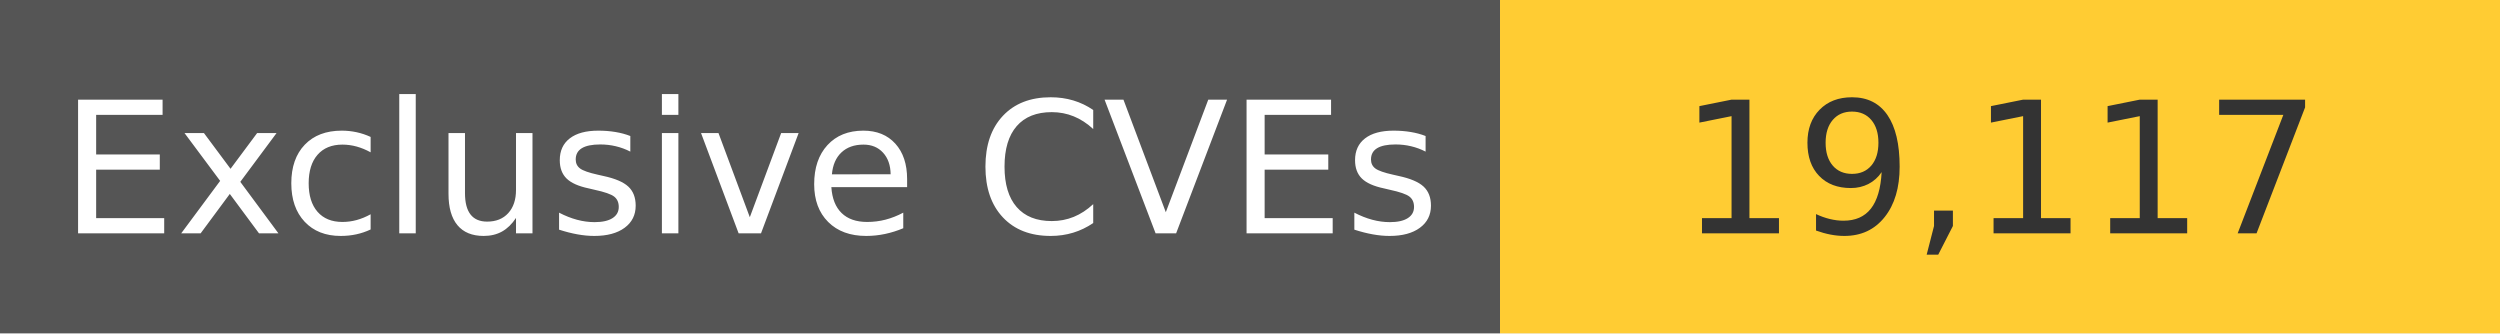
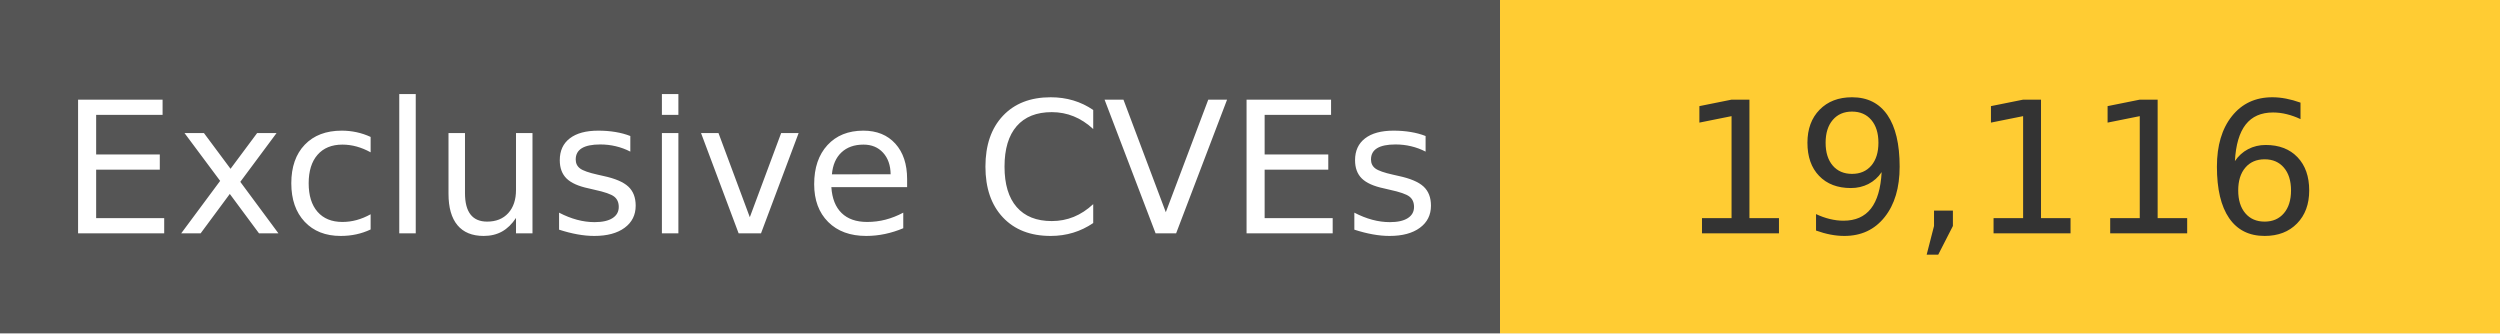
<svg xmlns="http://www.w3.org/2000/svg" width="150" height="20" role="img">
  <linearGradient id="s" x2="0" y2="100%">
    <stop offset="0" stop-color="#bbb" stop-opacity=".1" />
    <stop offset="1" stop-opacity=".1" />
  </linearGradient>
  <g>
    <rect width="90" height="20" fill="#555" />
    <rect x="90" width="267" height="20" fill="#ffcc33" />
  </g>
  <g fill="#fff" text-anchor="middle" font-family="Verdana,Geneva,DejaVu Sans,sans-serif" text-rendering="geometricPrecision" font-size="110">
    <text x="450" y="140" transform="scale(.1)" fill="#fff">
            Exclusive CVEs
        </text>
    <text x="1200" y="140" transform="scale(.1)" fill="#333">
-             19,117
+             19,116
        </text>
  </g>
</svg>
